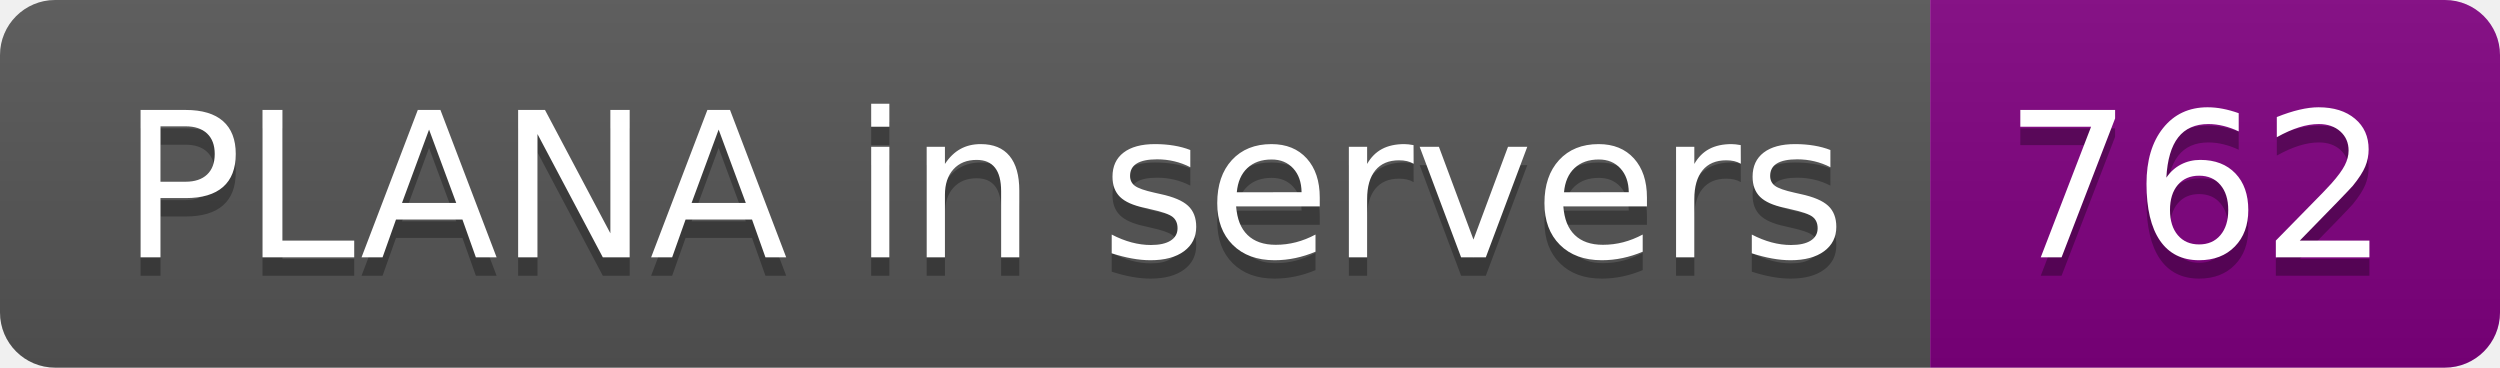
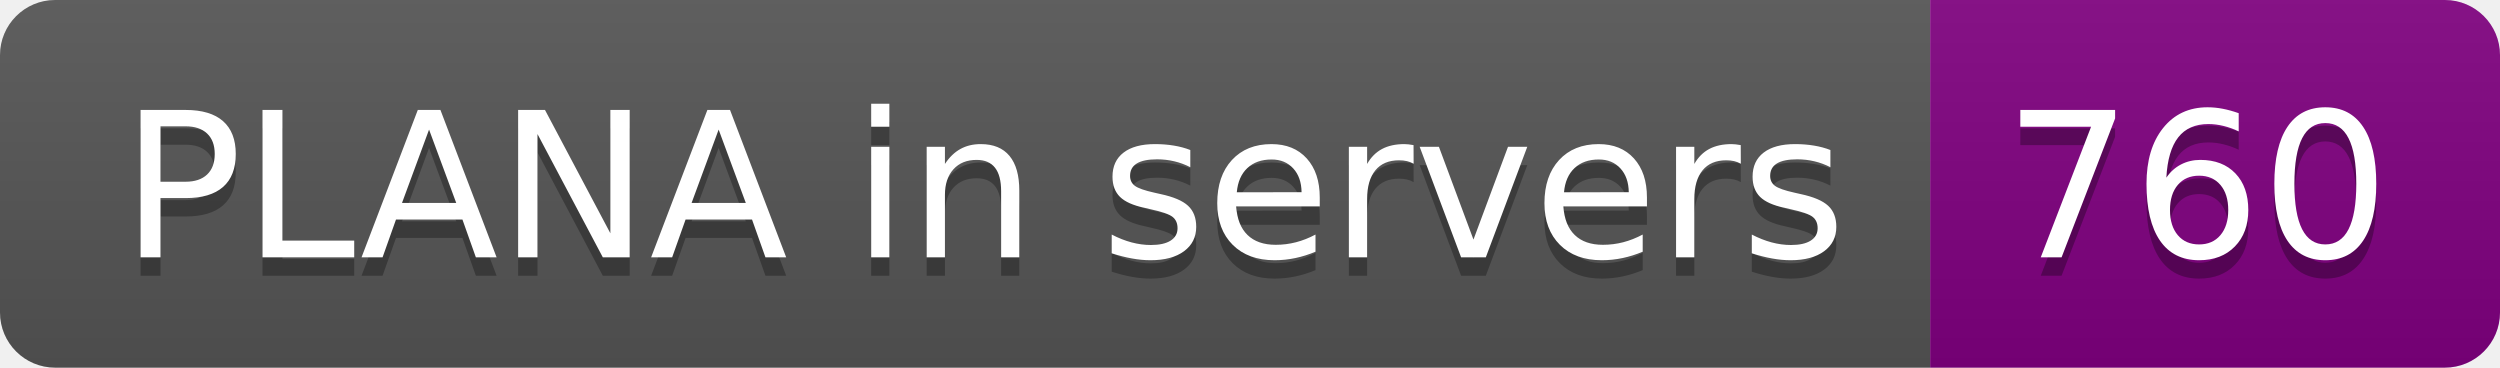
- <svg xmlns="http://www.w3.org/2000/svg" width="136" height="20" role="img" aria-label="PLANA in servers: 762">
+ <svg xmlns="http://www.w3.org/2000/svg" width="136" height="20" role="img" aria-label="PLANA in servers: 760">
  <linearGradient id="s" x2="0" y2="100%">
    <stop offset="0" stop-color="#bbb" stop-opacity=".1" />
    <stop offset="1" stop-opacity=".1" />
  </linearGradient>
  <clipPath id="r">
    <rect width="136" height="20" rx="3" fill="#fff" />
  </clipPath>
  <g clip-path="url(#r)">
    <rect width="105" height="20" fill="#555" />
    <rect x="105" width="31" height="20" fill="purple" />
    <rect width="136" height="20" fill="url(#s)" />
  </g>
  <g fill="#fff" text-anchor="middle" font-family="Verdana,Geneva,DejaVu Sans,sans-serif" text-rendering="geometricPrecision" font-size="110">
    <text aria-hidden="true" x="535" y="150" fill="#010101" fill-opacity=".3" transform="scale(.1)" textLength="950">PLANA in servers</text>
    <text x="535" y="140" transform="scale(.1)" fill="#fff" textLength="950">PLANA in servers</text>
-     <text aria-hidden="true" x="1195" y="150" fill="#010101" fill-opacity=".3" transform="scale(.1)" textLength="210">762</text>
-     <text x="1195" y="140" transform="scale(.1)" fill="#fff" textLength="210">762</text>
+     <text aria-hidden="true" x="1195" y="150" fill="#010101" fill-opacity=".3" transform="scale(.1)" textLength="210">760</text>
+     <text x="1195" y="140" transform="scale(.1)" fill="#fff" textLength="210">760</text>
  </g>
</svg>
